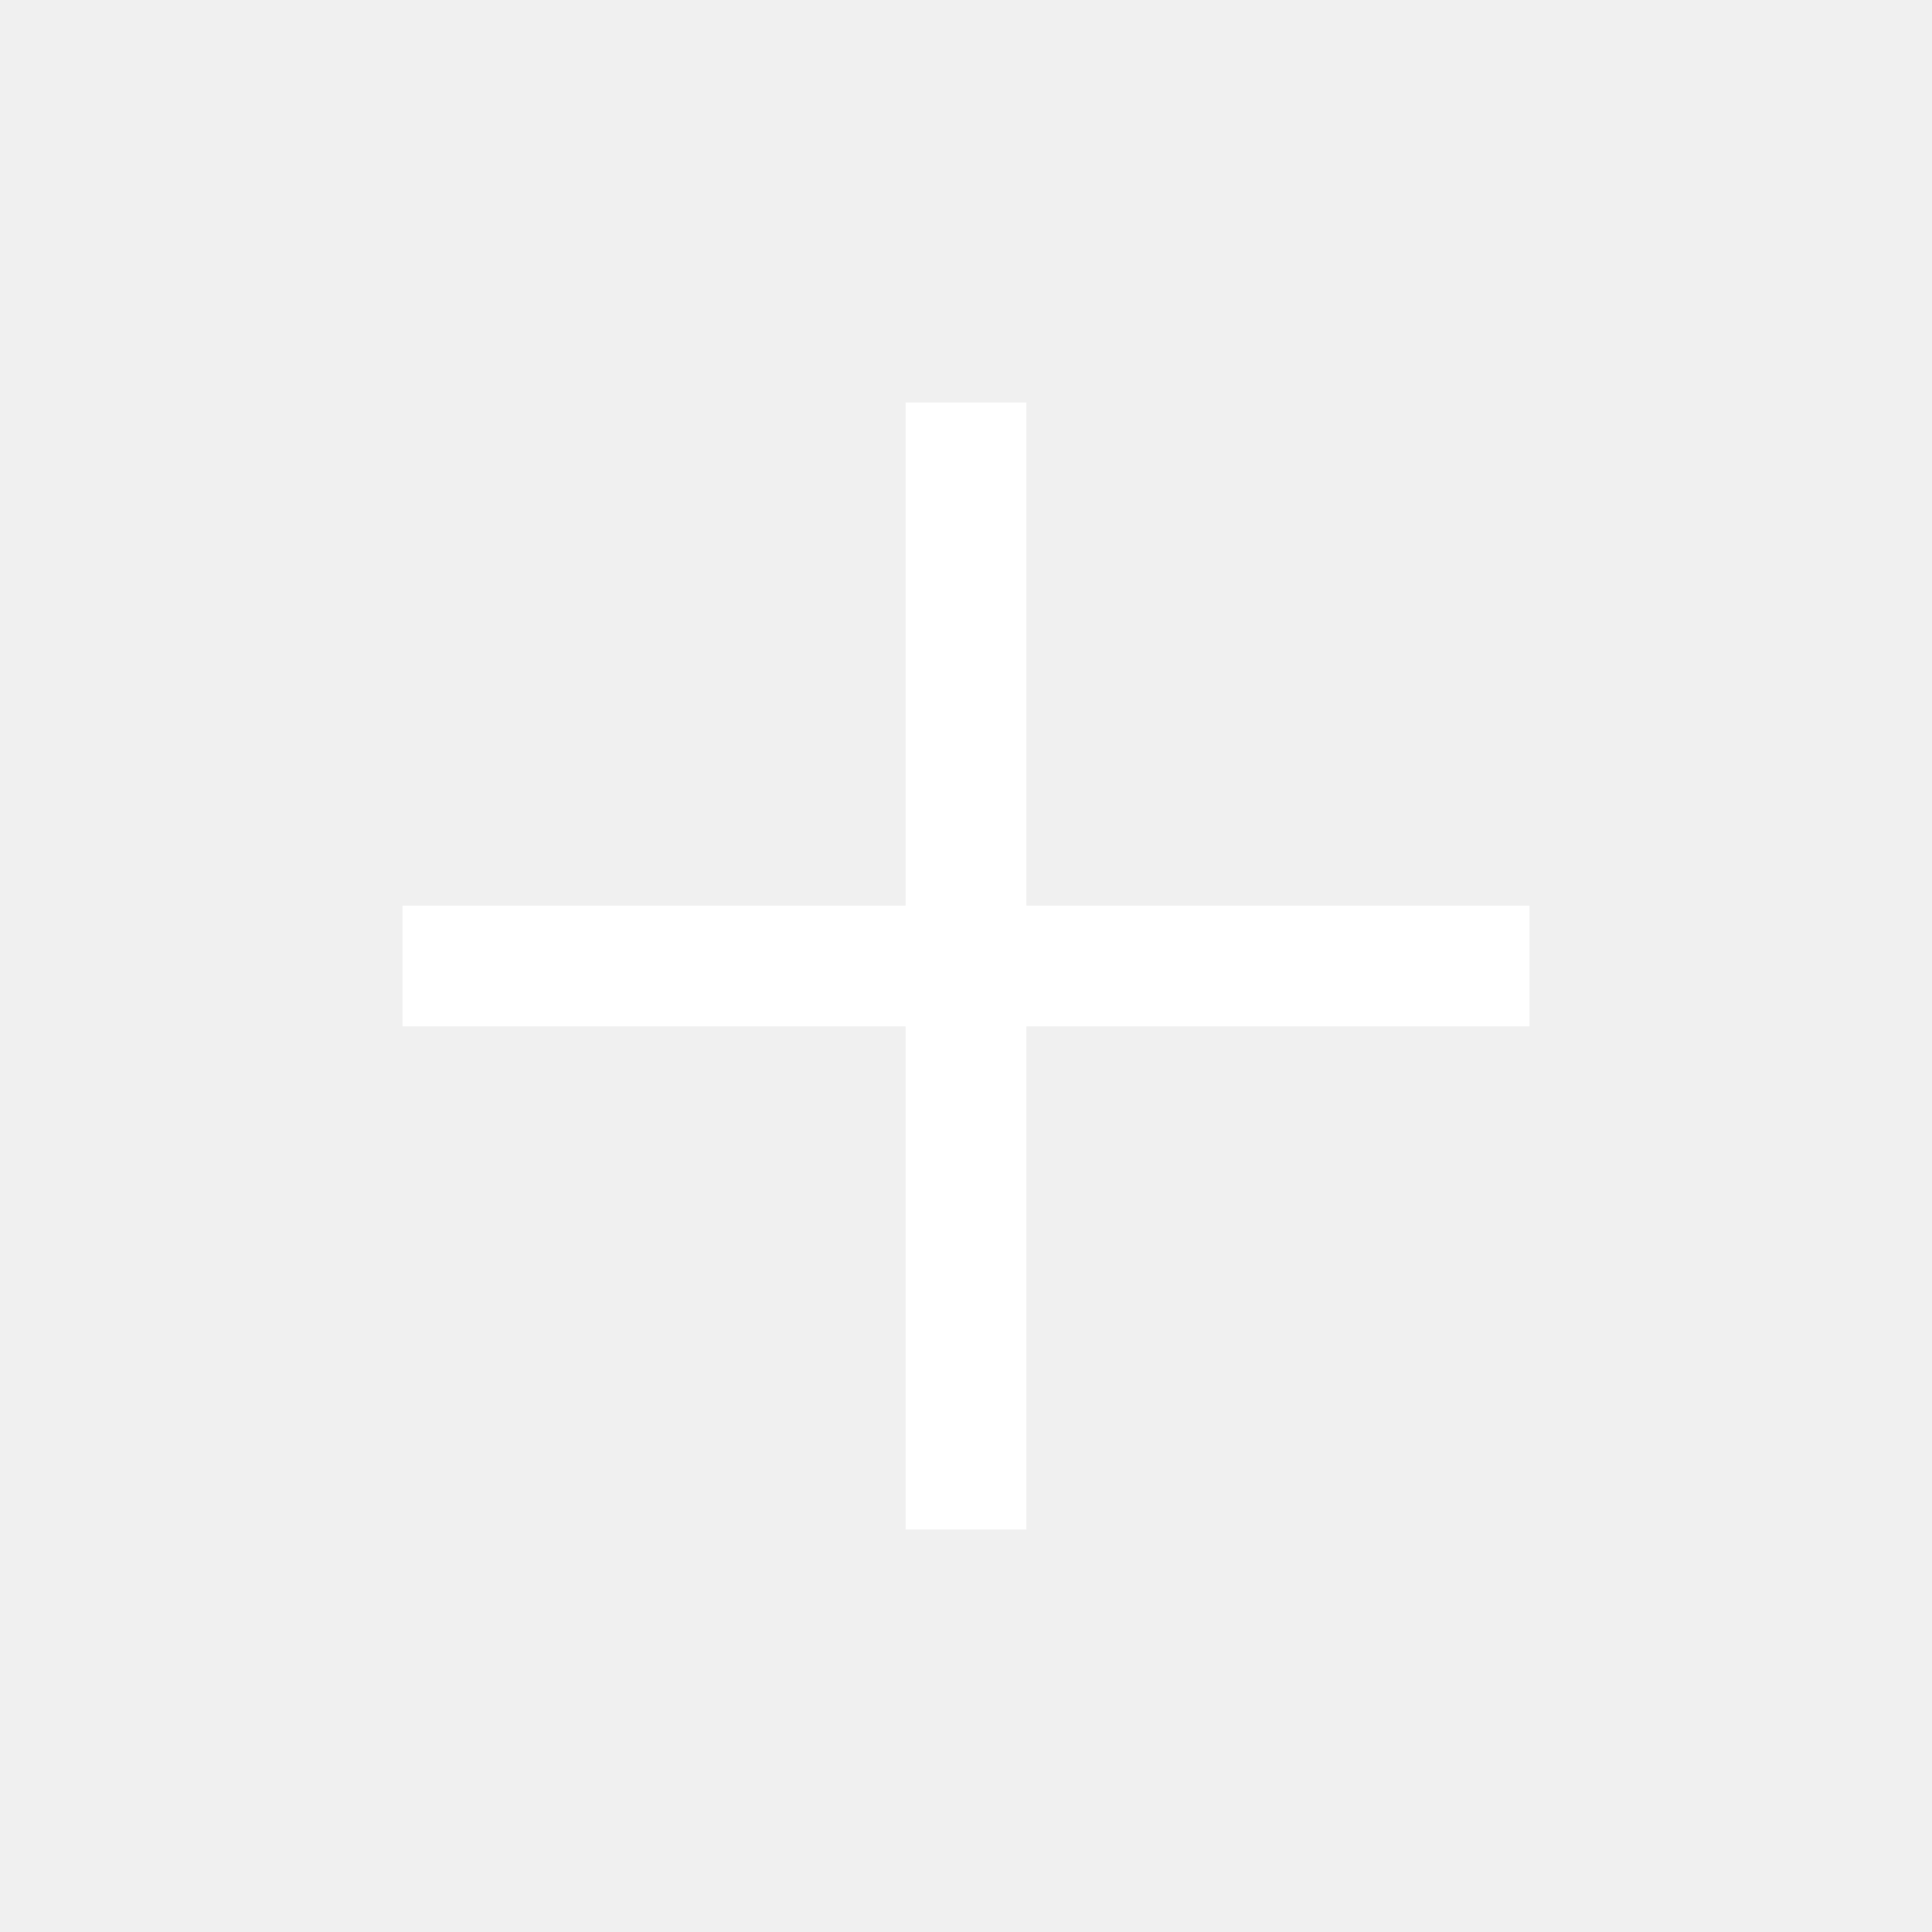
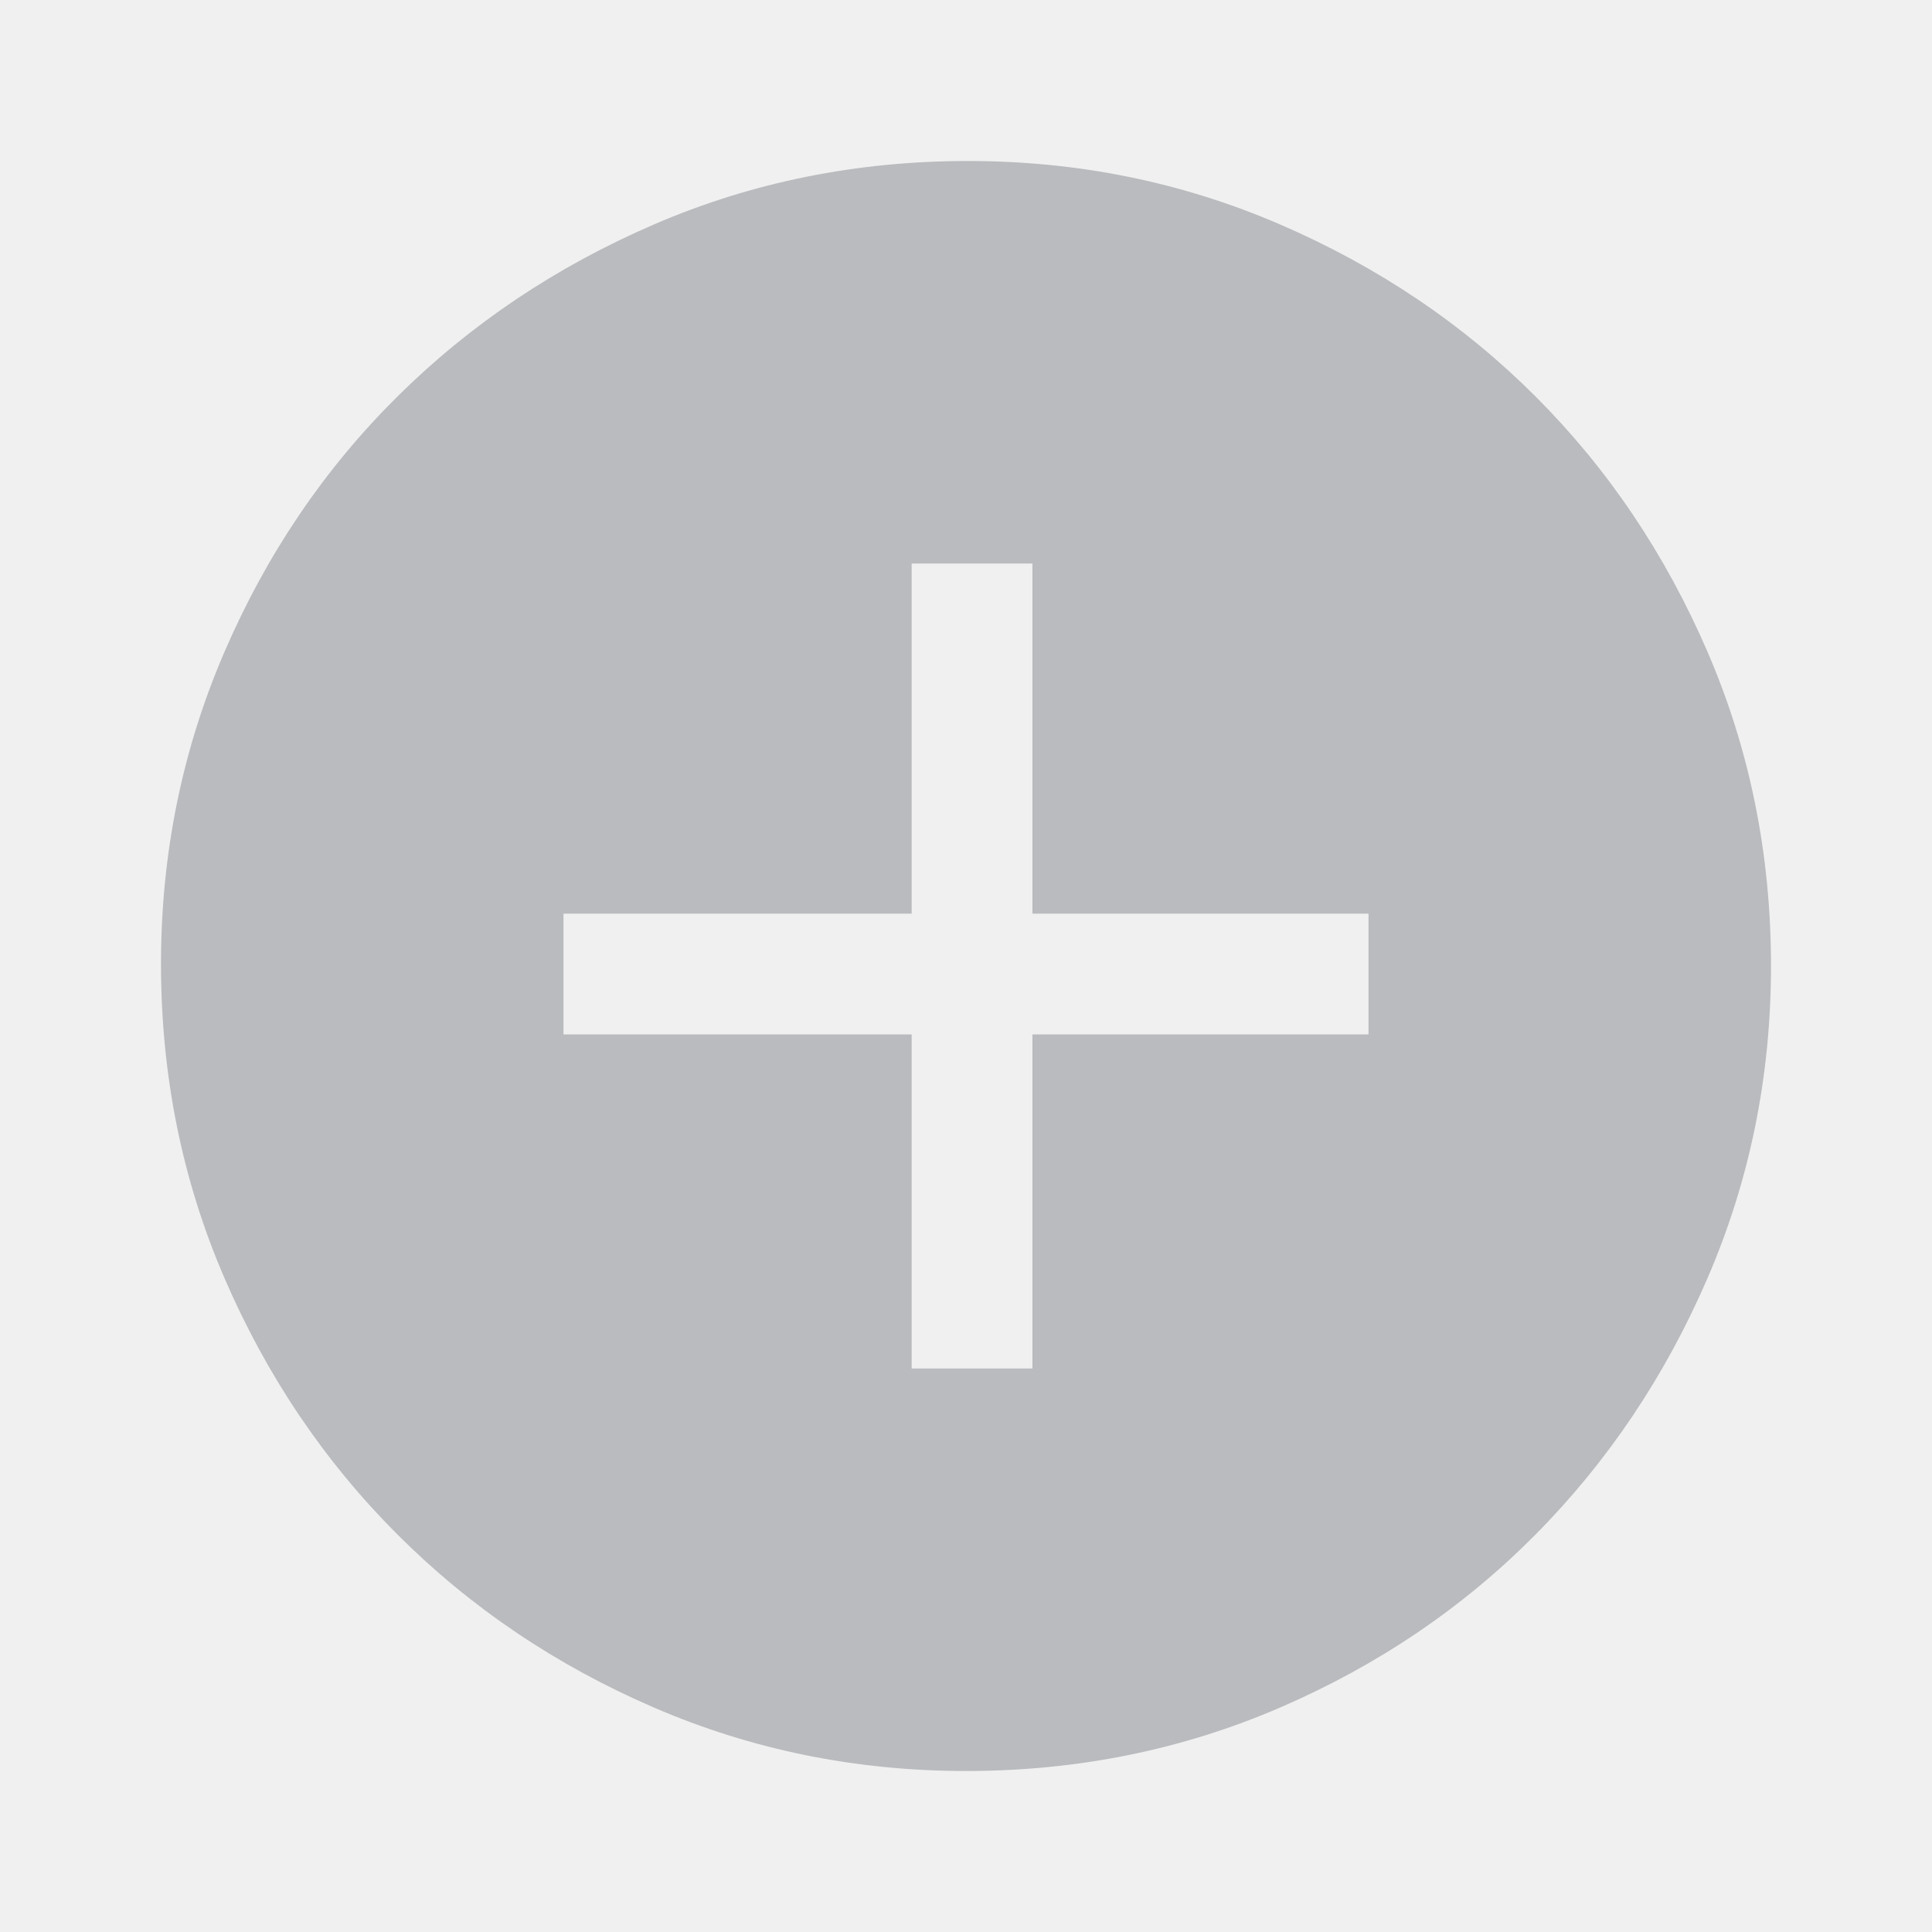
- <svg xmlns="http://www.w3.org/2000/svg" height="48" width="48" fill="#ffffff">
-   <path d="M22.5 38V25.5H10v-3h12.5V10h3v12.5H38v3H25.5V38Z" />
+ <svg xmlns="http://www.w3.org/2000/svg" height="48" width="48" fill="#b9bbbe">
+   <path d="M22.65 34h3v-8.3H34v-3h-8.35V14h-3v8.7H14v3h8.65ZM24 44q-4.1 0-7.75-1.575-3.65-1.575-6.375-4.3-2.725-2.725-4.3-6.375Q4 28.1 4 23.95q0-4.1 1.575-7.75 1.575-3.65 4.3-6.35 2.725-2.7 6.375-4.275Q19.9 4 24.05 4q4.1 0 7.75 1.575 3.65 1.575 6.35 4.275 2.7 2.7 4.275 6.35Q44 19.85 44 24q0 4.1-1.575 7.75-1.575 3.65-4.275 6.375t-6.35 4.3Q28.15 44 24 44Z" />
</svg>
